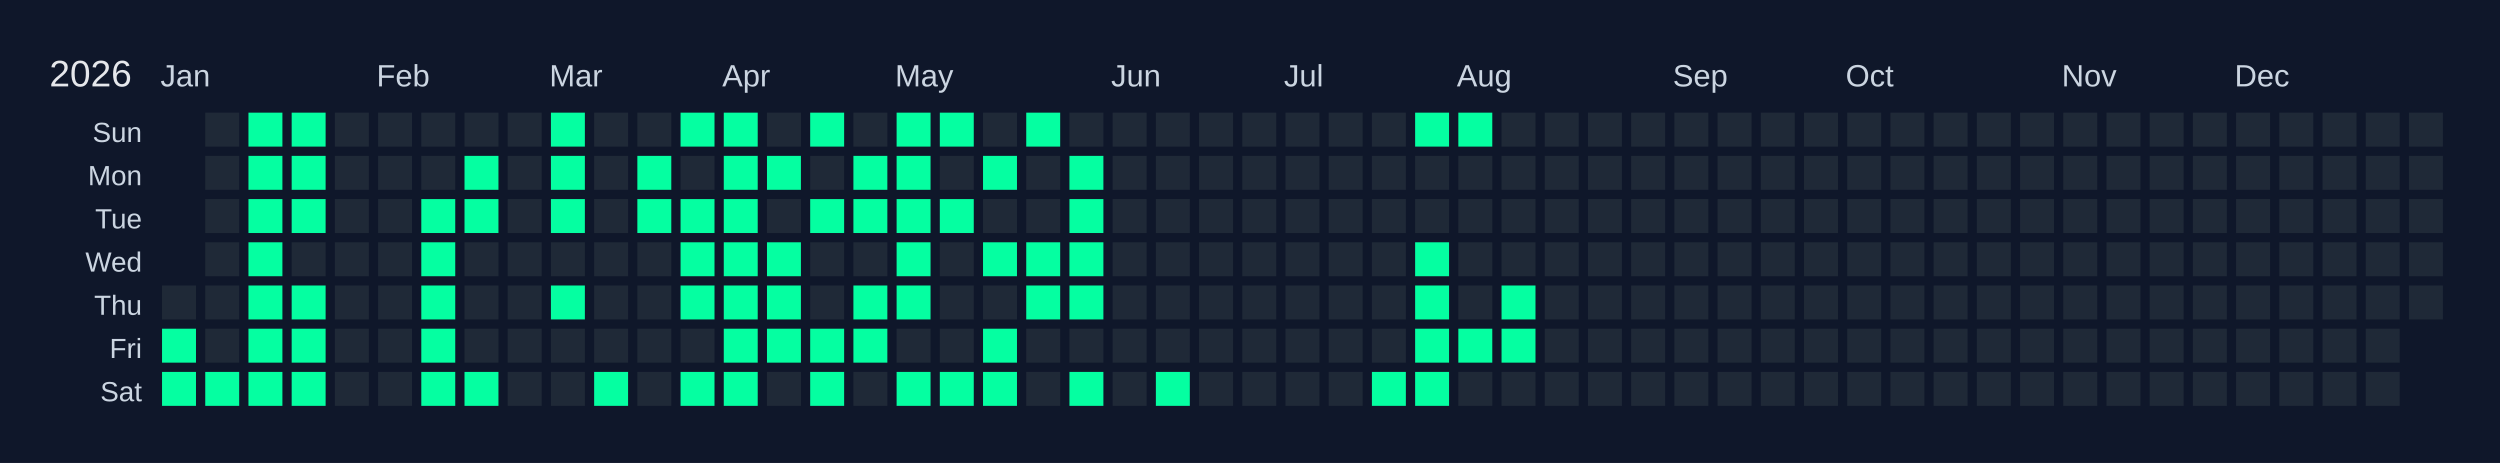
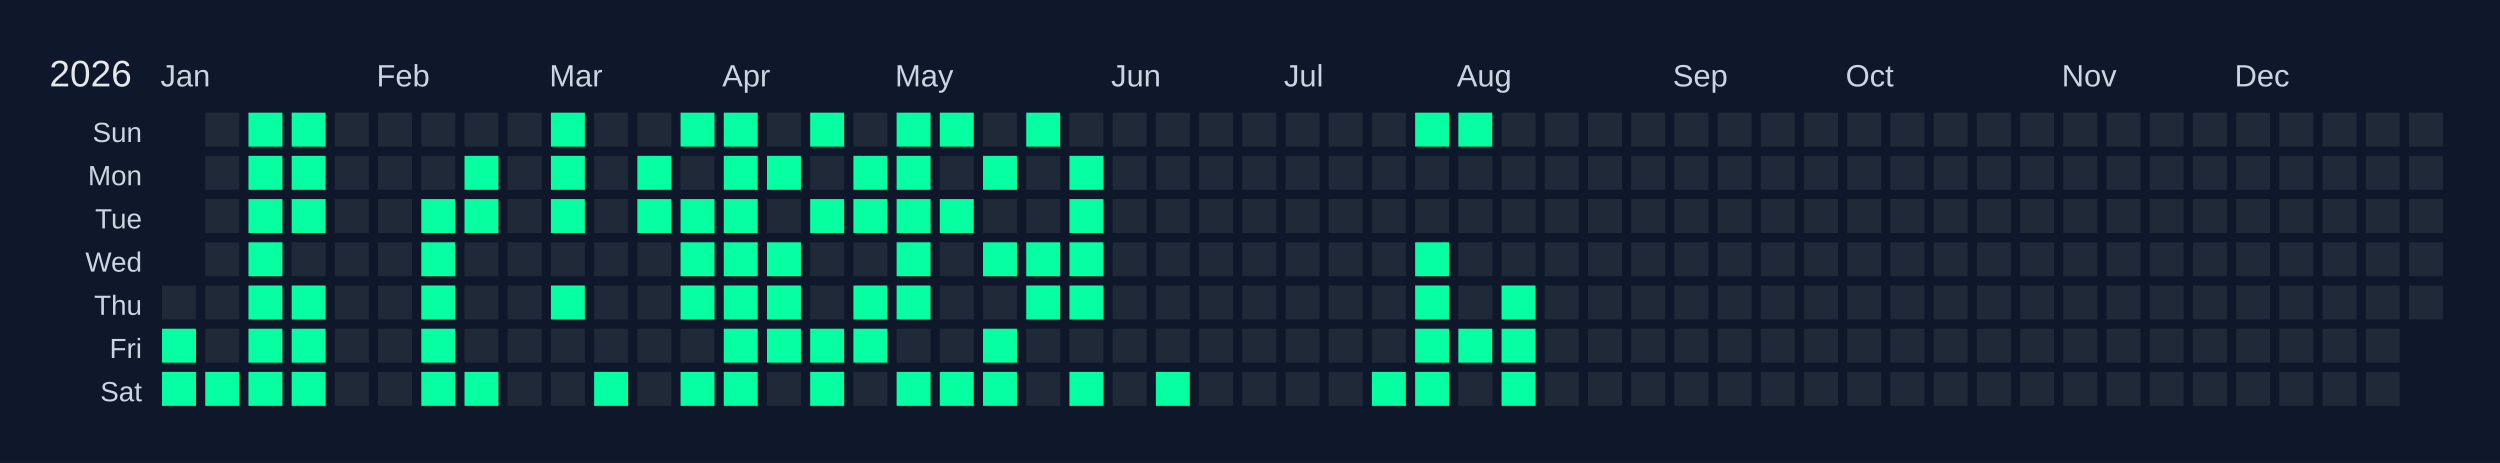
<svg xmlns="http://www.w3.org/2000/svg" width="810" height="150" viewBox="0 0 810 150">
  <rect width="810" height="150" fill="#0f172a" />
  <text x="16" y="28" font-size="12" fill="#e5e7eb" font-family="Arial, sans-serif">2026</text>
  <text x="52" y="28" font-size="10" fill="#cbd5e1" font-family="Arial, sans-serif">Jan</text>
  <text x="122" y="28" font-size="10" fill="#cbd5e1" font-family="Arial, sans-serif">Feb</text>
  <text x="178" y="28" font-size="10" fill="#cbd5e1" font-family="Arial, sans-serif">Mar</text>
  <text x="234" y="28" font-size="10" fill="#cbd5e1" font-family="Arial, sans-serif">Apr</text>
  <text x="290" y="28" font-size="10" fill="#cbd5e1" font-family="Arial, sans-serif">May</text>
  <text x="360" y="28" font-size="10" fill="#cbd5e1" font-family="Arial, sans-serif">Jun</text>
  <text x="416" y="28" font-size="10" fill="#cbd5e1" font-family="Arial, sans-serif">Jul</text>
  <text x="472" y="28" font-size="10" fill="#cbd5e1" font-family="Arial, sans-serif">Aug</text>
  <text x="542" y="28" font-size="10" fill="#cbd5e1" font-family="Arial, sans-serif">Sep</text>
  <text x="598" y="28" font-size="10" fill="#cbd5e1" font-family="Arial, sans-serif">Oct</text>
  <text x="668" y="28" font-size="10" fill="#cbd5e1" font-family="Arial, sans-serif">Nov</text>
  <text x="724" y="28" font-size="10" fill="#cbd5e1" font-family="Arial, sans-serif">Dec</text>
  <text x="46" y="46" font-size="9" fill="#cbd5e1" font-family="Arial, sans-serif" text-anchor="end">Sun</text>
  <text x="46" y="60" font-size="9" fill="#cbd5e1" font-family="Arial, sans-serif" text-anchor="end">Mon</text>
  <text x="46" y="74" font-size="9" fill="#cbd5e1" font-family="Arial, sans-serif" text-anchor="end">Tue</text>
  <text x="46" y="88" font-size="9" fill="#cbd5e1" font-family="Arial, sans-serif" text-anchor="end">Wed</text>
  <text x="46" y="102" font-size="9" fill="#cbd5e1" font-family="Arial, sans-serif" text-anchor="end">Thu</text>
  <text x="46" y="116" font-size="9" fill="#cbd5e1" font-family="Arial, sans-serif" text-anchor="end">Fri</text>
  <text x="46" y="130" font-size="9" fill="#cbd5e1" font-family="Arial, sans-serif" text-anchor="end">Sat</text>
  <g transform="translate(52,36)">
    <rect x="0" y="0" width="12" height="12" fill="#0f172a" stroke="#0f172a" stroke-width="1" />
    <rect x="0" y="14" width="12" height="12" fill="#0f172a" stroke="#0f172a" stroke-width="1" />
    <rect x="0" y="28" width="12" height="12" fill="#0f172a" stroke="#0f172a" stroke-width="1" />
    <rect x="0" y="42" width="12" height="12" fill="#0f172a" stroke="#0f172a" stroke-width="1" />
    <rect x="0" y="56" width="12" height="12" fill="#1f2937" stroke="#0f172a" stroke-width="1" data-date="2026-01-01" />
    <rect x="0" y="70" width="12" height="12" fill="#05ffa1" stroke="#0f172a" stroke-width="1" data-date="2026-01-02" />
    <rect x="0" y="84" width="12" height="12" fill="#05ffa1" stroke="#0f172a" stroke-width="1" data-date="2026-01-03" />
    <rect x="14" y="0" width="12" height="12" fill="#1f2937" stroke="#0f172a" stroke-width="1" data-date="2026-01-04" />
    <rect x="14" y="14" width="12" height="12" fill="#1f2937" stroke="#0f172a" stroke-width="1" data-date="2026-01-05" />
    <rect x="14" y="28" width="12" height="12" fill="#1f2937" stroke="#0f172a" stroke-width="1" data-date="2026-01-06" />
    <rect x="14" y="42" width="12" height="12" fill="#1f2937" stroke="#0f172a" stroke-width="1" data-date="2026-01-07" />
    <rect x="14" y="56" width="12" height="12" fill="#1f2937" stroke="#0f172a" stroke-width="1" data-date="2026-01-08" />
    <rect x="14" y="70" width="12" height="12" fill="#1f2937" stroke="#0f172a" stroke-width="1" data-date="2026-01-09" />
    <rect x="14" y="84" width="12" height="12" fill="#05ffa1" stroke="#0f172a" stroke-width="1" data-date="2026-01-10" />
    <rect x="28" y="0" width="12" height="12" fill="#05ffa1" stroke="#0f172a" stroke-width="1" data-date="2026-01-11" />
    <rect x="28" y="14" width="12" height="12" fill="#05ffa1" stroke="#0f172a" stroke-width="1" data-date="2026-01-12" />
    <rect x="28" y="28" width="12" height="12" fill="#05ffa1" stroke="#0f172a" stroke-width="1" data-date="2026-01-13" />
    <rect x="28" y="42" width="12" height="12" fill="#05ffa1" stroke="#0f172a" stroke-width="1" data-date="2026-01-14" />
    <rect x="28" y="56" width="12" height="12" fill="#05ffa1" stroke="#0f172a" stroke-width="1" data-date="2026-01-15" />
    <rect x="28" y="70" width="12" height="12" fill="#05ffa1" stroke="#0f172a" stroke-width="1" data-date="2026-01-16" />
    <rect x="28" y="84" width="12" height="12" fill="#05ffa1" stroke="#0f172a" stroke-width="1" data-date="2026-01-17" />
    <rect x="42" y="0" width="12" height="12" fill="#05ffa1" stroke="#0f172a" stroke-width="1" data-date="2026-01-18" />
    <rect x="42" y="14" width="12" height="12" fill="#05ffa1" stroke="#0f172a" stroke-width="1" data-date="2026-01-19" />
    <rect x="42" y="28" width="12" height="12" fill="#05ffa1" stroke="#0f172a" stroke-width="1" data-date="2026-01-20" />
    <rect x="42" y="42" width="12" height="12" fill="#1f2937" stroke="#0f172a" stroke-width="1" data-date="2026-01-21" />
    <rect x="42" y="56" width="12" height="12" fill="#05ffa1" stroke="#0f172a" stroke-width="1" data-date="2026-01-22" />
    <rect x="42" y="70" width="12" height="12" fill="#05ffa1" stroke="#0f172a" stroke-width="1" data-date="2026-01-23" />
    <rect x="42" y="84" width="12" height="12" fill="#05ffa1" stroke="#0f172a" stroke-width="1" data-date="2026-01-24" />
    <rect x="56" y="0" width="12" height="12" fill="#1f2937" stroke="#0f172a" stroke-width="1" data-date="2026-01-25" />
    <rect x="56" y="14" width="12" height="12" fill="#1f2937" stroke="#0f172a" stroke-width="1" data-date="2026-01-26" />
    <rect x="56" y="28" width="12" height="12" fill="#1f2937" stroke="#0f172a" stroke-width="1" data-date="2026-01-27" />
    <rect x="56" y="42" width="12" height="12" fill="#1f2937" stroke="#0f172a" stroke-width="1" data-date="2026-01-28" />
    <rect x="56" y="56" width="12" height="12" fill="#1f2937" stroke="#0f172a" stroke-width="1" data-date="2026-01-29" />
    <rect x="56" y="70" width="12" height="12" fill="#1f2937" stroke="#0f172a" stroke-width="1" data-date="2026-01-30" />
    <rect x="56" y="84" width="12" height="12" fill="#1f2937" stroke="#0f172a" stroke-width="1" data-date="2026-01-31" />
    <rect x="70" y="0" width="12" height="12" fill="#1f2937" stroke="#0f172a" stroke-width="1" data-date="2026-02-01" />
    <rect x="70" y="14" width="12" height="12" fill="#1f2937" stroke="#0f172a" stroke-width="1" data-date="2026-02-02" />
    <rect x="70" y="28" width="12" height="12" fill="#1f2937" stroke="#0f172a" stroke-width="1" data-date="2026-02-03" />
    <rect x="70" y="42" width="12" height="12" fill="#1f2937" stroke="#0f172a" stroke-width="1" data-date="2026-02-04" />
    <rect x="70" y="56" width="12" height="12" fill="#1f2937" stroke="#0f172a" stroke-width="1" data-date="2026-02-05" />
    <rect x="70" y="70" width="12" height="12" fill="#1f2937" stroke="#0f172a" stroke-width="1" data-date="2026-02-06" />
    <rect x="70" y="84" width="12" height="12" fill="#1f2937" stroke="#0f172a" stroke-width="1" data-date="2026-02-07" />
    <rect x="84" y="0" width="12" height="12" fill="#1f2937" stroke="#0f172a" stroke-width="1" data-date="2026-02-08" />
    <rect x="84" y="14" width="12" height="12" fill="#1f2937" stroke="#0f172a" stroke-width="1" data-date="2026-02-09" />
    <rect x="84" y="28" width="12" height="12" fill="#05ffa1" stroke="#0f172a" stroke-width="1" data-date="2026-02-10" />
    <rect x="84" y="42" width="12" height="12" fill="#05ffa1" stroke="#0f172a" stroke-width="1" data-date="2026-02-11" />
    <rect x="84" y="56" width="12" height="12" fill="#05ffa1" stroke="#0f172a" stroke-width="1" data-date="2026-02-12" />
    <rect x="84" y="70" width="12" height="12" fill="#05ffa1" stroke="#0f172a" stroke-width="1" data-date="2026-02-13" />
    <rect x="84" y="84" width="12" height="12" fill="#05ffa1" stroke="#0f172a" stroke-width="1" data-date="2026-02-14" />
    <rect x="98" y="0" width="12" height="12" fill="#1f2937" stroke="#0f172a" stroke-width="1" data-date="2026-02-15" />
    <rect x="98" y="14" width="12" height="12" fill="#05ffa1" stroke="#0f172a" stroke-width="1" data-date="2026-02-16" />
    <rect x="98" y="28" width="12" height="12" fill="#05ffa1" stroke="#0f172a" stroke-width="1" data-date="2026-02-17" />
    <rect x="98" y="42" width="12" height="12" fill="#1f2937" stroke="#0f172a" stroke-width="1" data-date="2026-02-18" />
    <rect x="98" y="56" width="12" height="12" fill="#1f2937" stroke="#0f172a" stroke-width="1" data-date="2026-02-19" />
    <rect x="98" y="70" width="12" height="12" fill="#1f2937" stroke="#0f172a" stroke-width="1" data-date="2026-02-20" />
    <rect x="98" y="84" width="12" height="12" fill="#05ffa1" stroke="#0f172a" stroke-width="1" data-date="2026-02-21" />
    <rect x="112" y="0" width="12" height="12" fill="#1f2937" stroke="#0f172a" stroke-width="1" data-date="2026-02-22" />
    <rect x="112" y="14" width="12" height="12" fill="#1f2937" stroke="#0f172a" stroke-width="1" data-date="2026-02-23" />
    <rect x="112" y="28" width="12" height="12" fill="#1f2937" stroke="#0f172a" stroke-width="1" data-date="2026-02-24" />
    <rect x="112" y="42" width="12" height="12" fill="#1f2937" stroke="#0f172a" stroke-width="1" data-date="2026-02-25" />
    <rect x="112" y="56" width="12" height="12" fill="#1f2937" stroke="#0f172a" stroke-width="1" data-date="2026-02-26" />
    <rect x="112" y="70" width="12" height="12" fill="#1f2937" stroke="#0f172a" stroke-width="1" data-date="2026-02-27" />
    <rect x="112" y="84" width="12" height="12" fill="#1f2937" stroke="#0f172a" stroke-width="1" data-date="2026-02-28" />
    <rect x="126" y="0" width="12" height="12" fill="#05ffa1" stroke="#0f172a" stroke-width="1" data-date="2026-03-01" />
    <rect x="126" y="14" width="12" height="12" fill="#05ffa1" stroke="#0f172a" stroke-width="1" data-date="2026-03-02" />
    <rect x="126" y="28" width="12" height="12" fill="#05ffa1" stroke="#0f172a" stroke-width="1" data-date="2026-03-03" />
    <rect x="126" y="42" width="12" height="12" fill="#1f2937" stroke="#0f172a" stroke-width="1" data-date="2026-03-04" />
    <rect x="126" y="56" width="12" height="12" fill="#05ffa1" stroke="#0f172a" stroke-width="1" data-date="2026-03-05" />
    <rect x="126" y="70" width="12" height="12" fill="#1f2937" stroke="#0f172a" stroke-width="1" data-date="2026-03-06" />
    <rect x="126" y="84" width="12" height="12" fill="#1f2937" stroke="#0f172a" stroke-width="1" data-date="2026-03-07" />
    <rect x="140" y="0" width="12" height="12" fill="#1f2937" stroke="#0f172a" stroke-width="1" data-date="2026-03-08" />
    <rect x="140" y="14" width="12" height="12" fill="#1f2937" stroke="#0f172a" stroke-width="1" data-date="2026-03-09" />
    <rect x="140" y="28" width="12" height="12" fill="#1f2937" stroke="#0f172a" stroke-width="1" data-date="2026-03-10" />
    <rect x="140" y="42" width="12" height="12" fill="#1f2937" stroke="#0f172a" stroke-width="1" data-date="2026-03-11" />
    <rect x="140" y="56" width="12" height="12" fill="#1f2937" stroke="#0f172a" stroke-width="1" data-date="2026-03-12" />
    <rect x="140" y="70" width="12" height="12" fill="#1f2937" stroke="#0f172a" stroke-width="1" data-date="2026-03-13" />
    <rect x="140" y="84" width="12" height="12" fill="#05ffa1" stroke="#0f172a" stroke-width="1" data-date="2026-03-14" />
    <rect x="154" y="0" width="12" height="12" fill="#1f2937" stroke="#0f172a" stroke-width="1" data-date="2026-03-15" />
    <rect x="154" y="14" width="12" height="12" fill="#05ffa1" stroke="#0f172a" stroke-width="1" data-date="2026-03-16" />
    <rect x="154" y="28" width="12" height="12" fill="#05ffa1" stroke="#0f172a" stroke-width="1" data-date="2026-03-17" />
    <rect x="154" y="42" width="12" height="12" fill="#1f2937" stroke="#0f172a" stroke-width="1" data-date="2026-03-18" />
    <rect x="154" y="56" width="12" height="12" fill="#1f2937" stroke="#0f172a" stroke-width="1" data-date="2026-03-19" />
    <rect x="154" y="70" width="12" height="12" fill="#1f2937" stroke="#0f172a" stroke-width="1" data-date="2026-03-20" />
    <rect x="154" y="84" width="12" height="12" fill="#1f2937" stroke="#0f172a" stroke-width="1" data-date="2026-03-21" />
    <rect x="168" y="0" width="12" height="12" fill="#05ffa1" stroke="#0f172a" stroke-width="1" data-date="2026-03-22" />
    <rect x="168" y="14" width="12" height="12" fill="#1f2937" stroke="#0f172a" stroke-width="1" data-date="2026-03-23" />
    <rect x="168" y="28" width="12" height="12" fill="#05ffa1" stroke="#0f172a" stroke-width="1" data-date="2026-03-24" />
    <rect x="168" y="42" width="12" height="12" fill="#05ffa1" stroke="#0f172a" stroke-width="1" data-date="2026-03-25" />
    <rect x="168" y="56" width="12" height="12" fill="#05ffa1" stroke="#0f172a" stroke-width="1" data-date="2026-03-26" />
    <rect x="168" y="70" width="12" height="12" fill="#1f2937" stroke="#0f172a" stroke-width="1" data-date="2026-03-27" />
    <rect x="168" y="84" width="12" height="12" fill="#05ffa1" stroke="#0f172a" stroke-width="1" data-date="2026-03-28" />
    <rect x="182" y="0" width="12" height="12" fill="#05ffa1" stroke="#0f172a" stroke-width="1" data-date="2026-03-29" />
    <rect x="182" y="14" width="12" height="12" fill="#05ffa1" stroke="#0f172a" stroke-width="1" data-date="2026-03-30" />
    <rect x="182" y="28" width="12" height="12" fill="#05ffa1" stroke="#0f172a" stroke-width="1" data-date="2026-03-31" />
    <rect x="182" y="42" width="12" height="12" fill="#05ffa1" stroke="#0f172a" stroke-width="1" data-date="2026-04-01" />
    <rect x="182" y="56" width="12" height="12" fill="#05ffa1" stroke="#0f172a" stroke-width="1" data-date="2026-04-02" />
    <rect x="182" y="70" width="12" height="12" fill="#05ffa1" stroke="#0f172a" stroke-width="1" data-date="2026-04-03" />
    <rect x="182" y="84" width="12" height="12" fill="#05ffa1" stroke="#0f172a" stroke-width="1" data-date="2026-04-04" />
    <rect x="196" y="0" width="12" height="12" fill="#1f2937" stroke="#0f172a" stroke-width="1" data-date="2026-04-05" />
    <rect x="196" y="14" width="12" height="12" fill="#05ffa1" stroke="#0f172a" stroke-width="1" data-date="2026-04-06" />
    <rect x="196" y="28" width="12" height="12" fill="#1f2937" stroke="#0f172a" stroke-width="1" data-date="2026-04-07" />
    <rect x="196" y="42" width="12" height="12" fill="#05ffa1" stroke="#0f172a" stroke-width="1" data-date="2026-04-08" />
    <rect x="196" y="56" width="12" height="12" fill="#05ffa1" stroke="#0f172a" stroke-width="1" data-date="2026-04-09" />
    <rect x="196" y="70" width="12" height="12" fill="#05ffa1" stroke="#0f172a" stroke-width="1" data-date="2026-04-10" />
    <rect x="196" y="84" width="12" height="12" fill="#1f2937" stroke="#0f172a" stroke-width="1" data-date="2026-04-11" />
    <rect x="210" y="0" width="12" height="12" fill="#05ffa1" stroke="#0f172a" stroke-width="1" data-date="2026-04-12" />
    <rect x="210" y="14" width="12" height="12" fill="#1f2937" stroke="#0f172a" stroke-width="1" data-date="2026-04-13" />
    <rect x="210" y="28" width="12" height="12" fill="#05ffa1" stroke="#0f172a" stroke-width="1" data-date="2026-04-14" />
    <rect x="210" y="42" width="12" height="12" fill="#1f2937" stroke="#0f172a" stroke-width="1" data-date="2026-04-15" />
    <rect x="210" y="56" width="12" height="12" fill="#1f2937" stroke="#0f172a" stroke-width="1" data-date="2026-04-16" />
    <rect x="210" y="70" width="12" height="12" fill="#05ffa1" stroke="#0f172a" stroke-width="1" data-date="2026-04-17" />
    <rect x="210" y="84" width="12" height="12" fill="#05ffa1" stroke="#0f172a" stroke-width="1" data-date="2026-04-18" />
    <rect x="224" y="0" width="12" height="12" fill="#1f2937" stroke="#0f172a" stroke-width="1" data-date="2026-04-19" />
    <rect x="224" y="14" width="12" height="12" fill="#05ffa1" stroke="#0f172a" stroke-width="1" data-date="2026-04-20" />
    <rect x="224" y="28" width="12" height="12" fill="#05ffa1" stroke="#0f172a" stroke-width="1" data-date="2026-04-21" />
    <rect x="224" y="42" width="12" height="12" fill="#1f2937" stroke="#0f172a" stroke-width="1" data-date="2026-04-22" />
    <rect x="224" y="56" width="12" height="12" fill="#05ffa1" stroke="#0f172a" stroke-width="1" data-date="2026-04-23" />
    <rect x="224" y="70" width="12" height="12" fill="#05ffa1" stroke="#0f172a" stroke-width="1" data-date="2026-04-24" />
    <rect x="224" y="84" width="12" height="12" fill="#1f2937" stroke="#0f172a" stroke-width="1" data-date="2026-04-25" />
    <rect x="238" y="0" width="12" height="12" fill="#05ffa1" stroke="#0f172a" stroke-width="1" data-date="2026-04-26" />
    <rect x="238" y="14" width="12" height="12" fill="#05ffa1" stroke="#0f172a" stroke-width="1" data-date="2026-04-27" />
    <rect x="238" y="28" width="12" height="12" fill="#05ffa1" stroke="#0f172a" stroke-width="1" data-date="2026-04-28" />
    <rect x="238" y="42" width="12" height="12" fill="#05ffa1" stroke="#0f172a" stroke-width="1" data-date="2026-04-29" />
    <rect x="238" y="56" width="12" height="12" fill="#05ffa1" stroke="#0f172a" stroke-width="1" data-date="2026-04-30" />
    <rect x="238" y="70" width="12" height="12" fill="#1f2937" stroke="#0f172a" stroke-width="1" data-date="2026-05-01" />
    <rect x="238" y="84" width="12" height="12" fill="#05ffa1" stroke="#0f172a" stroke-width="1" data-date="2026-05-02" />
    <rect x="252" y="0" width="12" height="12" fill="#05ffa1" stroke="#0f172a" stroke-width="1" data-date="2026-05-03" />
    <rect x="252" y="14" width="12" height="12" fill="#1f2937" stroke="#0f172a" stroke-width="1" data-date="2026-05-04" />
    <rect x="252" y="28" width="12" height="12" fill="#05ffa1" stroke="#0f172a" stroke-width="1" data-date="2026-05-05" />
    <rect x="252" y="42" width="12" height="12" fill="#1f2937" stroke="#0f172a" stroke-width="1" data-date="2026-05-06" />
    <rect x="252" y="56" width="12" height="12" fill="#1f2937" stroke="#0f172a" stroke-width="1" data-date="2026-05-07" />
    <rect x="252" y="70" width="12" height="12" fill="#1f2937" stroke="#0f172a" stroke-width="1" data-date="2026-05-08" />
    <rect x="252" y="84" width="12" height="12" fill="#05ffa1" stroke="#0f172a" stroke-width="1" data-date="2026-05-09" />
    <rect x="266" y="0" width="12" height="12" fill="#1f2937" stroke="#0f172a" stroke-width="1" data-date="2026-05-10" />
    <rect x="266" y="14" width="12" height="12" fill="#05ffa1" stroke="#0f172a" stroke-width="1" data-date="2026-05-11" />
    <rect x="266" y="28" width="12" height="12" fill="#1f2937" stroke="#0f172a" stroke-width="1" data-date="2026-05-12" />
    <rect x="266" y="42" width="12" height="12" fill="#05ffa1" stroke="#0f172a" stroke-width="1" data-date="2026-05-13" />
    <rect x="266" y="56" width="12" height="12" fill="#1f2937" stroke="#0f172a" stroke-width="1" data-date="2026-05-14" />
    <rect x="266" y="70" width="12" height="12" fill="#05ffa1" stroke="#0f172a" stroke-width="1" data-date="2026-05-15" />
    <rect x="266" y="84" width="12" height="12" fill="#05ffa1" stroke="#0f172a" stroke-width="1" data-date="2026-05-16" />
    <rect x="280" y="0" width="12" height="12" fill="#05ffa1" stroke="#0f172a" stroke-width="1" data-date="2026-05-17" />
    <rect x="280" y="14" width="12" height="12" fill="#1f2937" stroke="#0f172a" stroke-width="1" data-date="2026-05-18" />
    <rect x="280" y="28" width="12" height="12" fill="#1f2937" stroke="#0f172a" stroke-width="1" data-date="2026-05-19" />
    <rect x="280" y="42" width="12" height="12" fill="#05ffa1" stroke="#0f172a" stroke-width="1" data-date="2026-05-20" />
    <rect x="280" y="56" width="12" height="12" fill="#05ffa1" stroke="#0f172a" stroke-width="1" data-date="2026-05-21" />
    <rect x="280" y="70" width="12" height="12" fill="#1f2937" stroke="#0f172a" stroke-width="1" data-date="2026-05-22" />
    <rect x="280" y="84" width="12" height="12" fill="#1f2937" stroke="#0f172a" stroke-width="1" data-date="2026-05-23" />
    <rect x="294" y="0" width="12" height="12" fill="#1f2937" stroke="#0f172a" stroke-width="1" data-date="2026-05-24" />
    <rect x="294" y="14" width="12" height="12" fill="#05ffa1" stroke="#0f172a" stroke-width="1" data-date="2026-05-25" />
    <rect x="294" y="28" width="12" height="12" fill="#05ffa1" stroke="#0f172a" stroke-width="1" data-date="2026-05-26" />
    <rect x="294" y="42" width="12" height="12" fill="#05ffa1" stroke="#0f172a" stroke-width="1" data-date="2026-05-27" />
    <rect x="294" y="56" width="12" height="12" fill="#05ffa1" stroke="#0f172a" stroke-width="1" data-date="2026-05-28" />
    <rect x="294" y="70" width="12" height="12" fill="#1f2937" stroke="#0f172a" stroke-width="1" data-date="2026-05-29" />
    <rect x="294" y="84" width="12" height="12" fill="#05ffa1" stroke="#0f172a" stroke-width="1" data-date="2026-05-30" />
    <rect x="308" y="0" width="12" height="12" fill="#1f2937" stroke="#0f172a" stroke-width="1" data-date="2026-05-31" />
    <rect x="308" y="14" width="12" height="12" fill="#1f2937" stroke="#0f172a" stroke-width="1" data-date="2026-06-01" />
    <rect x="308" y="28" width="12" height="12" fill="#1f2937" stroke="#0f172a" stroke-width="1" data-date="2026-06-02" />
    <rect x="308" y="42" width="12" height="12" fill="#1f2937" stroke="#0f172a" stroke-width="1" data-date="2026-06-03" />
    <rect x="308" y="56" width="12" height="12" fill="#1f2937" stroke="#0f172a" stroke-width="1" data-date="2026-06-04" />
    <rect x="308" y="70" width="12" height="12" fill="#1f2937" stroke="#0f172a" stroke-width="1" data-date="2026-06-05" />
    <rect x="308" y="84" width="12" height="12" fill="#1f2937" stroke="#0f172a" stroke-width="1" data-date="2026-06-06" />
    <rect x="322" y="0" width="12" height="12" fill="#1f2937" stroke="#0f172a" stroke-width="1" data-date="2026-06-07" />
    <rect x="322" y="14" width="12" height="12" fill="#1f2937" stroke="#0f172a" stroke-width="1" data-date="2026-06-08" />
    <rect x="322" y="28" width="12" height="12" fill="#1f2937" stroke="#0f172a" stroke-width="1" data-date="2026-06-09" />
    <rect x="322" y="42" width="12" height="12" fill="#1f2937" stroke="#0f172a" stroke-width="1" data-date="2026-06-10" />
    <rect x="322" y="56" width="12" height="12" fill="#1f2937" stroke="#0f172a" stroke-width="1" data-date="2026-06-11" />
    <rect x="322" y="70" width="12" height="12" fill="#1f2937" stroke="#0f172a" stroke-width="1" data-date="2026-06-12" />
    <rect x="322" y="84" width="12" height="12" fill="#05ffa1" stroke="#0f172a" stroke-width="1" data-date="2026-06-13" />
    <rect x="336" y="0" width="12" height="12" fill="#1f2937" stroke="#0f172a" stroke-width="1" data-date="2026-06-14" />
    <rect x="336" y="14" width="12" height="12" fill="#1f2937" stroke="#0f172a" stroke-width="1" data-date="2026-06-15" />
    <rect x="336" y="28" width="12" height="12" fill="#1f2937" stroke="#0f172a" stroke-width="1" data-date="2026-06-16" />
    <rect x="336" y="42" width="12" height="12" fill="#1f2937" stroke="#0f172a" stroke-width="1" data-date="2026-06-17" />
    <rect x="336" y="56" width="12" height="12" fill="#1f2937" stroke="#0f172a" stroke-width="1" data-date="2026-06-18" />
    <rect x="336" y="70" width="12" height="12" fill="#1f2937" stroke="#0f172a" stroke-width="1" data-date="2026-06-19" />
    <rect x="336" y="84" width="12" height="12" fill="#1f2937" stroke="#0f172a" stroke-width="1" data-date="2026-06-20" />
    <rect x="350" y="0" width="12" height="12" fill="#1f2937" stroke="#0f172a" stroke-width="1" data-date="2026-06-21" />
    <rect x="350" y="14" width="12" height="12" fill="#1f2937" stroke="#0f172a" stroke-width="1" data-date="2026-06-22" />
    <rect x="350" y="28" width="12" height="12" fill="#1f2937" stroke="#0f172a" stroke-width="1" data-date="2026-06-23" />
    <rect x="350" y="42" width="12" height="12" fill="#1f2937" stroke="#0f172a" stroke-width="1" data-date="2026-06-24" />
    <rect x="350" y="56" width="12" height="12" fill="#1f2937" stroke="#0f172a" stroke-width="1" data-date="2026-06-25" />
    <rect x="350" y="70" width="12" height="12" fill="#1f2937" stroke="#0f172a" stroke-width="1" data-date="2026-06-26" />
    <rect x="350" y="84" width="12" height="12" fill="#1f2937" stroke="#0f172a" stroke-width="1" data-date="2026-06-27" />
    <rect x="364" y="0" width="12" height="12" fill="#1f2937" stroke="#0f172a" stroke-width="1" data-date="2026-06-28" />
    <rect x="364" y="14" width="12" height="12" fill="#1f2937" stroke="#0f172a" stroke-width="1" data-date="2026-06-29" />
    <rect x="364" y="28" width="12" height="12" fill="#1f2937" stroke="#0f172a" stroke-width="1" data-date="2026-06-30" />
    <rect x="364" y="42" width="12" height="12" fill="#1f2937" stroke="#0f172a" stroke-width="1" data-date="2026-07-01" />
    <rect x="364" y="56" width="12" height="12" fill="#1f2937" stroke="#0f172a" stroke-width="1" data-date="2026-07-02" />
    <rect x="364" y="70" width="12" height="12" fill="#1f2937" stroke="#0f172a" stroke-width="1" data-date="2026-07-03" />
    <rect x="364" y="84" width="12" height="12" fill="#1f2937" stroke="#0f172a" stroke-width="1" data-date="2026-07-04" />
    <rect x="378" y="0" width="12" height="12" fill="#1f2937" stroke="#0f172a" stroke-width="1" data-date="2026-07-05" />
    <rect x="378" y="14" width="12" height="12" fill="#1f2937" stroke="#0f172a" stroke-width="1" data-date="2026-07-06" />
    <rect x="378" y="28" width="12" height="12" fill="#1f2937" stroke="#0f172a" stroke-width="1" data-date="2026-07-07" />
    <rect x="378" y="42" width="12" height="12" fill="#1f2937" stroke="#0f172a" stroke-width="1" data-date="2026-07-08" />
    <rect x="378" y="56" width="12" height="12" fill="#1f2937" stroke="#0f172a" stroke-width="1" data-date="2026-07-09" />
    <rect x="378" y="70" width="12" height="12" fill="#1f2937" stroke="#0f172a" stroke-width="1" data-date="2026-07-10" />
    <rect x="378" y="84" width="12" height="12" fill="#1f2937" stroke="#0f172a" stroke-width="1" data-date="2026-07-11" />
    <rect x="392" y="0" width="12" height="12" fill="#1f2937" stroke="#0f172a" stroke-width="1" data-date="2026-07-12" />
    <rect x="392" y="14" width="12" height="12" fill="#1f2937" stroke="#0f172a" stroke-width="1" data-date="2026-07-13" />
    <rect x="392" y="28" width="12" height="12" fill="#1f2937" stroke="#0f172a" stroke-width="1" data-date="2026-07-14" />
    <rect x="392" y="42" width="12" height="12" fill="#1f2937" stroke="#0f172a" stroke-width="1" data-date="2026-07-15" />
    <rect x="392" y="56" width="12" height="12" fill="#1f2937" stroke="#0f172a" stroke-width="1" data-date="2026-07-16" />
    <rect x="392" y="70" width="12" height="12" fill="#1f2937" stroke="#0f172a" stroke-width="1" data-date="2026-07-17" />
    <rect x="392" y="84" width="12" height="12" fill="#05ffa1" stroke="#0f172a" stroke-width="1" data-date="2026-07-18" />
    <rect x="406" y="0" width="12" height="12" fill="#05ffa1" stroke="#0f172a" stroke-width="1" data-date="2026-07-19" />
    <rect x="406" y="14" width="12" height="12" fill="#1f2937" stroke="#0f172a" stroke-width="1" data-date="2026-07-20" />
    <rect x="406" y="28" width="12" height="12" fill="#1f2937" stroke="#0f172a" stroke-width="1" data-date="2026-07-21" />
    <rect x="406" y="42" width="12" height="12" fill="#05ffa1" stroke="#0f172a" stroke-width="1" data-date="2026-07-22" />
    <rect x="406" y="56" width="12" height="12" fill="#05ffa1" stroke="#0f172a" stroke-width="1" data-date="2026-07-23" />
    <rect x="406" y="70" width="12" height="12" fill="#05ffa1" stroke="#0f172a" stroke-width="1" data-date="2026-07-24" />
    <rect x="406" y="84" width="12" height="12" fill="#05ffa1" stroke="#0f172a" stroke-width="1" data-date="2026-07-25" />
    <rect x="420" y="0" width="12" height="12" fill="#05ffa1" stroke="#0f172a" stroke-width="1" data-date="2026-07-26" />
    <rect x="420" y="14" width="12" height="12" fill="#1f2937" stroke="#0f172a" stroke-width="1" data-date="2026-07-27" />
    <rect x="420" y="28" width="12" height="12" fill="#1f2937" stroke="#0f172a" stroke-width="1" data-date="2026-07-28" />
    <rect x="420" y="42" width="12" height="12" fill="#1f2937" stroke="#0f172a" stroke-width="1" data-date="2026-07-29" />
    <rect x="420" y="56" width="12" height="12" fill="#1f2937" stroke="#0f172a" stroke-width="1" data-date="2026-07-30" />
    <rect x="420" y="70" width="12" height="12" fill="#05ffa1" stroke="#0f172a" stroke-width="1" data-date="2026-07-31" />
    <rect x="420" y="84" width="12" height="12" fill="#1f2937" stroke="#0f172a" stroke-width="1" data-date="2026-08-01" />
    <rect x="434" y="0" width="12" height="12" fill="#1f2937" stroke="#0f172a" stroke-width="1" data-date="2026-08-02" />
    <rect x="434" y="14" width="12" height="12" fill="#1f2937" stroke="#0f172a" stroke-width="1" data-date="2026-08-03" />
    <rect x="434" y="28" width="12" height="12" fill="#1f2937" stroke="#0f172a" stroke-width="1" data-date="2026-08-04" />
    <rect x="434" y="42" width="12" height="12" fill="#1f2937" stroke="#0f172a" stroke-width="1" data-date="2026-08-05" />
    <rect x="434" y="56" width="12" height="12" fill="#05ffa1" stroke="#0f172a" stroke-width="1" data-date="2026-08-06" />
    <rect x="434" y="70" width="12" height="12" fill="#05ffa1" stroke="#0f172a" stroke-width="1" data-date="2026-08-07" />
-     <rect x="434" y="84" width="12" height="12" fill="#1f2937" stroke="#0f172a" stroke-width="1" data-date="2026-08-08" />
+     <rect x="434" y="84" width="12" height="12" fill="#05ffa1" stroke="#0f172a" stroke-width="1" data-date="2026-08-08" />
    <rect x="448" y="0" width="12" height="12" fill="#1f2937" stroke="#0f172a" stroke-width="1" data-date="2026-08-09" />
    <rect x="448" y="14" width="12" height="12" fill="#1f2937" stroke="#0f172a" stroke-width="1" data-date="2026-08-10" />
    <rect x="448" y="28" width="12" height="12" fill="#1f2937" stroke="#0f172a" stroke-width="1" data-date="2026-08-11" />
    <rect x="448" y="42" width="12" height="12" fill="#1f2937" stroke="#0f172a" stroke-width="1" data-date="2026-08-12" />
    <rect x="448" y="56" width="12" height="12" fill="#1f2937" stroke="#0f172a" stroke-width="1" data-date="2026-08-13" />
    <rect x="448" y="70" width="12" height="12" fill="#1f2937" stroke="#0f172a" stroke-width="1" data-date="2026-08-14" />
    <rect x="448" y="84" width="12" height="12" fill="#1f2937" stroke="#0f172a" stroke-width="1" data-date="2026-08-15" />
    <rect x="462" y="0" width="12" height="12" fill="#1f2937" stroke="#0f172a" stroke-width="1" data-date="2026-08-16" />
    <rect x="462" y="14" width="12" height="12" fill="#1f2937" stroke="#0f172a" stroke-width="1" data-date="2026-08-17" />
    <rect x="462" y="28" width="12" height="12" fill="#1f2937" stroke="#0f172a" stroke-width="1" data-date="2026-08-18" />
    <rect x="462" y="42" width="12" height="12" fill="#1f2937" stroke="#0f172a" stroke-width="1" data-date="2026-08-19" />
    <rect x="462" y="56" width="12" height="12" fill="#1f2937" stroke="#0f172a" stroke-width="1" data-date="2026-08-20" />
    <rect x="462" y="70" width="12" height="12" fill="#1f2937" stroke="#0f172a" stroke-width="1" data-date="2026-08-21" />
    <rect x="462" y="84" width="12" height="12" fill="#1f2937" stroke="#0f172a" stroke-width="1" data-date="2026-08-22" />
    <rect x="476" y="0" width="12" height="12" fill="#1f2937" stroke="#0f172a" stroke-width="1" data-date="2026-08-23" />
    <rect x="476" y="14" width="12" height="12" fill="#1f2937" stroke="#0f172a" stroke-width="1" data-date="2026-08-24" />
    <rect x="476" y="28" width="12" height="12" fill="#1f2937" stroke="#0f172a" stroke-width="1" data-date="2026-08-25" />
    <rect x="476" y="42" width="12" height="12" fill="#1f2937" stroke="#0f172a" stroke-width="1" data-date="2026-08-26" />
    <rect x="476" y="56" width="12" height="12" fill="#1f2937" stroke="#0f172a" stroke-width="1" data-date="2026-08-27" />
    <rect x="476" y="70" width="12" height="12" fill="#1f2937" stroke="#0f172a" stroke-width="1" data-date="2026-08-28" />
    <rect x="476" y="84" width="12" height="12" fill="#1f2937" stroke="#0f172a" stroke-width="1" data-date="2026-08-29" />
    <rect x="490" y="0" width="12" height="12" fill="#1f2937" stroke="#0f172a" stroke-width="1" data-date="2026-08-30" />
    <rect x="490" y="14" width="12" height="12" fill="#1f2937" stroke="#0f172a" stroke-width="1" data-date="2026-08-31" />
    <rect x="490" y="28" width="12" height="12" fill="#1f2937" stroke="#0f172a" stroke-width="1" data-date="2026-09-01" />
    <rect x="490" y="42" width="12" height="12" fill="#1f2937" stroke="#0f172a" stroke-width="1" data-date="2026-09-02" />
    <rect x="490" y="56" width="12" height="12" fill="#1f2937" stroke="#0f172a" stroke-width="1" data-date="2026-09-03" />
    <rect x="490" y="70" width="12" height="12" fill="#1f2937" stroke="#0f172a" stroke-width="1" data-date="2026-09-04" />
    <rect x="490" y="84" width="12" height="12" fill="#1f2937" stroke="#0f172a" stroke-width="1" data-date="2026-09-05" />
    <rect x="504" y="0" width="12" height="12" fill="#1f2937" stroke="#0f172a" stroke-width="1" data-date="2026-09-06" />
    <rect x="504" y="14" width="12" height="12" fill="#1f2937" stroke="#0f172a" stroke-width="1" data-date="2026-09-07" />
    <rect x="504" y="28" width="12" height="12" fill="#1f2937" stroke="#0f172a" stroke-width="1" data-date="2026-09-08" />
    <rect x="504" y="42" width="12" height="12" fill="#1f2937" stroke="#0f172a" stroke-width="1" data-date="2026-09-09" />
    <rect x="504" y="56" width="12" height="12" fill="#1f2937" stroke="#0f172a" stroke-width="1" data-date="2026-09-10" />
    <rect x="504" y="70" width="12" height="12" fill="#1f2937" stroke="#0f172a" stroke-width="1" data-date="2026-09-11" />
    <rect x="504" y="84" width="12" height="12" fill="#1f2937" stroke="#0f172a" stroke-width="1" data-date="2026-09-12" />
    <rect x="518" y="0" width="12" height="12" fill="#1f2937" stroke="#0f172a" stroke-width="1" data-date="2026-09-13" />
    <rect x="518" y="14" width="12" height="12" fill="#1f2937" stroke="#0f172a" stroke-width="1" data-date="2026-09-14" />
    <rect x="518" y="28" width="12" height="12" fill="#1f2937" stroke="#0f172a" stroke-width="1" data-date="2026-09-15" />
    <rect x="518" y="42" width="12" height="12" fill="#1f2937" stroke="#0f172a" stroke-width="1" data-date="2026-09-16" />
    <rect x="518" y="56" width="12" height="12" fill="#1f2937" stroke="#0f172a" stroke-width="1" data-date="2026-09-17" />
    <rect x="518" y="70" width="12" height="12" fill="#1f2937" stroke="#0f172a" stroke-width="1" data-date="2026-09-18" />
    <rect x="518" y="84" width="12" height="12" fill="#1f2937" stroke="#0f172a" stroke-width="1" data-date="2026-09-19" />
    <rect x="532" y="0" width="12" height="12" fill="#1f2937" stroke="#0f172a" stroke-width="1" data-date="2026-09-20" />
    <rect x="532" y="14" width="12" height="12" fill="#1f2937" stroke="#0f172a" stroke-width="1" data-date="2026-09-21" />
    <rect x="532" y="28" width="12" height="12" fill="#1f2937" stroke="#0f172a" stroke-width="1" data-date="2026-09-22" />
    <rect x="532" y="42" width="12" height="12" fill="#1f2937" stroke="#0f172a" stroke-width="1" data-date="2026-09-23" />
    <rect x="532" y="56" width="12" height="12" fill="#1f2937" stroke="#0f172a" stroke-width="1" data-date="2026-09-24" />
    <rect x="532" y="70" width="12" height="12" fill="#1f2937" stroke="#0f172a" stroke-width="1" data-date="2026-09-25" />
    <rect x="532" y="84" width="12" height="12" fill="#1f2937" stroke="#0f172a" stroke-width="1" data-date="2026-09-26" />
    <rect x="546" y="0" width="12" height="12" fill="#1f2937" stroke="#0f172a" stroke-width="1" data-date="2026-09-27" />
    <rect x="546" y="14" width="12" height="12" fill="#1f2937" stroke="#0f172a" stroke-width="1" data-date="2026-09-28" />
    <rect x="546" y="28" width="12" height="12" fill="#1f2937" stroke="#0f172a" stroke-width="1" data-date="2026-09-29" />
    <rect x="546" y="42" width="12" height="12" fill="#1f2937" stroke="#0f172a" stroke-width="1" data-date="2026-09-30" />
    <rect x="546" y="56" width="12" height="12" fill="#1f2937" stroke="#0f172a" stroke-width="1" data-date="2026-10-01" />
    <rect x="546" y="70" width="12" height="12" fill="#1f2937" stroke="#0f172a" stroke-width="1" data-date="2026-10-02" />
    <rect x="546" y="84" width="12" height="12" fill="#1f2937" stroke="#0f172a" stroke-width="1" data-date="2026-10-03" />
    <rect x="560" y="0" width="12" height="12" fill="#1f2937" stroke="#0f172a" stroke-width="1" data-date="2026-10-04" />
    <rect x="560" y="14" width="12" height="12" fill="#1f2937" stroke="#0f172a" stroke-width="1" data-date="2026-10-05" />
    <rect x="560" y="28" width="12" height="12" fill="#1f2937" stroke="#0f172a" stroke-width="1" data-date="2026-10-06" />
    <rect x="560" y="42" width="12" height="12" fill="#1f2937" stroke="#0f172a" stroke-width="1" data-date="2026-10-07" />
    <rect x="560" y="56" width="12" height="12" fill="#1f2937" stroke="#0f172a" stroke-width="1" data-date="2026-10-08" />
    <rect x="560" y="70" width="12" height="12" fill="#1f2937" stroke="#0f172a" stroke-width="1" data-date="2026-10-09" />
    <rect x="560" y="84" width="12" height="12" fill="#1f2937" stroke="#0f172a" stroke-width="1" data-date="2026-10-10" />
    <rect x="574" y="0" width="12" height="12" fill="#1f2937" stroke="#0f172a" stroke-width="1" data-date="2026-10-11" />
    <rect x="574" y="14" width="12" height="12" fill="#1f2937" stroke="#0f172a" stroke-width="1" data-date="2026-10-12" />
    <rect x="574" y="28" width="12" height="12" fill="#1f2937" stroke="#0f172a" stroke-width="1" data-date="2026-10-13" />
    <rect x="574" y="42" width="12" height="12" fill="#1f2937" stroke="#0f172a" stroke-width="1" data-date="2026-10-14" />
    <rect x="574" y="56" width="12" height="12" fill="#1f2937" stroke="#0f172a" stroke-width="1" data-date="2026-10-15" />
    <rect x="574" y="70" width="12" height="12" fill="#1f2937" stroke="#0f172a" stroke-width="1" data-date="2026-10-16" />
    <rect x="574" y="84" width="12" height="12" fill="#1f2937" stroke="#0f172a" stroke-width="1" data-date="2026-10-17" />
    <rect x="588" y="0" width="12" height="12" fill="#1f2937" stroke="#0f172a" stroke-width="1" data-date="2026-10-18" />
    <rect x="588" y="14" width="12" height="12" fill="#1f2937" stroke="#0f172a" stroke-width="1" data-date="2026-10-19" />
    <rect x="588" y="28" width="12" height="12" fill="#1f2937" stroke="#0f172a" stroke-width="1" data-date="2026-10-20" />
    <rect x="588" y="42" width="12" height="12" fill="#1f2937" stroke="#0f172a" stroke-width="1" data-date="2026-10-21" />
    <rect x="588" y="56" width="12" height="12" fill="#1f2937" stroke="#0f172a" stroke-width="1" data-date="2026-10-22" />
    <rect x="588" y="70" width="12" height="12" fill="#1f2937" stroke="#0f172a" stroke-width="1" data-date="2026-10-23" />
    <rect x="588" y="84" width="12" height="12" fill="#1f2937" stroke="#0f172a" stroke-width="1" data-date="2026-10-24" />
    <rect x="602" y="0" width="12" height="12" fill="#1f2937" stroke="#0f172a" stroke-width="1" data-date="2026-10-25" />
    <rect x="602" y="14" width="12" height="12" fill="#1f2937" stroke="#0f172a" stroke-width="1" data-date="2026-10-26" />
    <rect x="602" y="28" width="12" height="12" fill="#1f2937" stroke="#0f172a" stroke-width="1" data-date="2026-10-27" />
    <rect x="602" y="42" width="12" height="12" fill="#1f2937" stroke="#0f172a" stroke-width="1" data-date="2026-10-28" />
    <rect x="602" y="56" width="12" height="12" fill="#1f2937" stroke="#0f172a" stroke-width="1" data-date="2026-10-29" />
    <rect x="602" y="70" width="12" height="12" fill="#1f2937" stroke="#0f172a" stroke-width="1" data-date="2026-10-30" />
    <rect x="602" y="84" width="12" height="12" fill="#1f2937" stroke="#0f172a" stroke-width="1" data-date="2026-10-31" />
    <rect x="616" y="0" width="12" height="12" fill="#1f2937" stroke="#0f172a" stroke-width="1" data-date="2026-11-01" />
    <rect x="616" y="14" width="12" height="12" fill="#1f2937" stroke="#0f172a" stroke-width="1" data-date="2026-11-02" />
    <rect x="616" y="28" width="12" height="12" fill="#1f2937" stroke="#0f172a" stroke-width="1" data-date="2026-11-03" />
    <rect x="616" y="42" width="12" height="12" fill="#1f2937" stroke="#0f172a" stroke-width="1" data-date="2026-11-04" />
    <rect x="616" y="56" width="12" height="12" fill="#1f2937" stroke="#0f172a" stroke-width="1" data-date="2026-11-05" />
    <rect x="616" y="70" width="12" height="12" fill="#1f2937" stroke="#0f172a" stroke-width="1" data-date="2026-11-06" />
    <rect x="616" y="84" width="12" height="12" fill="#1f2937" stroke="#0f172a" stroke-width="1" data-date="2026-11-07" />
    <rect x="630" y="0" width="12" height="12" fill="#1f2937" stroke="#0f172a" stroke-width="1" data-date="2026-11-08" />
    <rect x="630" y="14" width="12" height="12" fill="#1f2937" stroke="#0f172a" stroke-width="1" data-date="2026-11-09" />
    <rect x="630" y="28" width="12" height="12" fill="#1f2937" stroke="#0f172a" stroke-width="1" data-date="2026-11-10" />
    <rect x="630" y="42" width="12" height="12" fill="#1f2937" stroke="#0f172a" stroke-width="1" data-date="2026-11-11" />
    <rect x="630" y="56" width="12" height="12" fill="#1f2937" stroke="#0f172a" stroke-width="1" data-date="2026-11-12" />
    <rect x="630" y="70" width="12" height="12" fill="#1f2937" stroke="#0f172a" stroke-width="1" data-date="2026-11-13" />
    <rect x="630" y="84" width="12" height="12" fill="#1f2937" stroke="#0f172a" stroke-width="1" data-date="2026-11-14" />
    <rect x="644" y="0" width="12" height="12" fill="#1f2937" stroke="#0f172a" stroke-width="1" data-date="2026-11-15" />
    <rect x="644" y="14" width="12" height="12" fill="#1f2937" stroke="#0f172a" stroke-width="1" data-date="2026-11-16" />
    <rect x="644" y="28" width="12" height="12" fill="#1f2937" stroke="#0f172a" stroke-width="1" data-date="2026-11-17" />
    <rect x="644" y="42" width="12" height="12" fill="#1f2937" stroke="#0f172a" stroke-width="1" data-date="2026-11-18" />
    <rect x="644" y="56" width="12" height="12" fill="#1f2937" stroke="#0f172a" stroke-width="1" data-date="2026-11-19" />
    <rect x="644" y="70" width="12" height="12" fill="#1f2937" stroke="#0f172a" stroke-width="1" data-date="2026-11-20" />
    <rect x="644" y="84" width="12" height="12" fill="#1f2937" stroke="#0f172a" stroke-width="1" data-date="2026-11-21" />
    <rect x="658" y="0" width="12" height="12" fill="#1f2937" stroke="#0f172a" stroke-width="1" data-date="2026-11-22" />
    <rect x="658" y="14" width="12" height="12" fill="#1f2937" stroke="#0f172a" stroke-width="1" data-date="2026-11-23" />
    <rect x="658" y="28" width="12" height="12" fill="#1f2937" stroke="#0f172a" stroke-width="1" data-date="2026-11-24" />
    <rect x="658" y="42" width="12" height="12" fill="#1f2937" stroke="#0f172a" stroke-width="1" data-date="2026-11-25" />
    <rect x="658" y="56" width="12" height="12" fill="#1f2937" stroke="#0f172a" stroke-width="1" data-date="2026-11-26" />
    <rect x="658" y="70" width="12" height="12" fill="#1f2937" stroke="#0f172a" stroke-width="1" data-date="2026-11-27" />
    <rect x="658" y="84" width="12" height="12" fill="#1f2937" stroke="#0f172a" stroke-width="1" data-date="2026-11-28" />
    <rect x="672" y="0" width="12" height="12" fill="#1f2937" stroke="#0f172a" stroke-width="1" data-date="2026-11-29" />
    <rect x="672" y="14" width="12" height="12" fill="#1f2937" stroke="#0f172a" stroke-width="1" data-date="2026-11-30" />
    <rect x="672" y="28" width="12" height="12" fill="#1f2937" stroke="#0f172a" stroke-width="1" data-date="2026-12-01" />
    <rect x="672" y="42" width="12" height="12" fill="#1f2937" stroke="#0f172a" stroke-width="1" data-date="2026-12-02" />
    <rect x="672" y="56" width="12" height="12" fill="#1f2937" stroke="#0f172a" stroke-width="1" data-date="2026-12-03" />
    <rect x="672" y="70" width="12" height="12" fill="#1f2937" stroke="#0f172a" stroke-width="1" data-date="2026-12-04" />
    <rect x="672" y="84" width="12" height="12" fill="#1f2937" stroke="#0f172a" stroke-width="1" data-date="2026-12-05" />
    <rect x="686" y="0" width="12" height="12" fill="#1f2937" stroke="#0f172a" stroke-width="1" data-date="2026-12-06" />
    <rect x="686" y="14" width="12" height="12" fill="#1f2937" stroke="#0f172a" stroke-width="1" data-date="2026-12-07" />
    <rect x="686" y="28" width="12" height="12" fill="#1f2937" stroke="#0f172a" stroke-width="1" data-date="2026-12-08" />
    <rect x="686" y="42" width="12" height="12" fill="#1f2937" stroke="#0f172a" stroke-width="1" data-date="2026-12-09" />
    <rect x="686" y="56" width="12" height="12" fill="#1f2937" stroke="#0f172a" stroke-width="1" data-date="2026-12-10" />
    <rect x="686" y="70" width="12" height="12" fill="#1f2937" stroke="#0f172a" stroke-width="1" data-date="2026-12-11" />
    <rect x="686" y="84" width="12" height="12" fill="#1f2937" stroke="#0f172a" stroke-width="1" data-date="2026-12-12" />
    <rect x="700" y="0" width="12" height="12" fill="#1f2937" stroke="#0f172a" stroke-width="1" data-date="2026-12-13" />
    <rect x="700" y="14" width="12" height="12" fill="#1f2937" stroke="#0f172a" stroke-width="1" data-date="2026-12-14" />
    <rect x="700" y="28" width="12" height="12" fill="#1f2937" stroke="#0f172a" stroke-width="1" data-date="2026-12-15" />
    <rect x="700" y="42" width="12" height="12" fill="#1f2937" stroke="#0f172a" stroke-width="1" data-date="2026-12-16" />
    <rect x="700" y="56" width="12" height="12" fill="#1f2937" stroke="#0f172a" stroke-width="1" data-date="2026-12-17" />
    <rect x="700" y="70" width="12" height="12" fill="#1f2937" stroke="#0f172a" stroke-width="1" data-date="2026-12-18" />
    <rect x="700" y="84" width="12" height="12" fill="#1f2937" stroke="#0f172a" stroke-width="1" data-date="2026-12-19" />
    <rect x="714" y="0" width="12" height="12" fill="#1f2937" stroke="#0f172a" stroke-width="1" data-date="2026-12-20" />
    <rect x="714" y="14" width="12" height="12" fill="#1f2937" stroke="#0f172a" stroke-width="1" data-date="2026-12-21" />
    <rect x="714" y="28" width="12" height="12" fill="#1f2937" stroke="#0f172a" stroke-width="1" data-date="2026-12-22" />
    <rect x="714" y="42" width="12" height="12" fill="#1f2937" stroke="#0f172a" stroke-width="1" data-date="2026-12-23" />
    <rect x="714" y="56" width="12" height="12" fill="#1f2937" stroke="#0f172a" stroke-width="1" data-date="2026-12-24" />
    <rect x="714" y="70" width="12" height="12" fill="#1f2937" stroke="#0f172a" stroke-width="1" data-date="2026-12-25" />
    <rect x="714" y="84" width="12" height="12" fill="#1f2937" stroke="#0f172a" stroke-width="1" data-date="2026-12-26" />
    <rect x="728" y="0" width="12" height="12" fill="#1f2937" stroke="#0f172a" stroke-width="1" data-date="2026-12-27" />
    <rect x="728" y="14" width="12" height="12" fill="#1f2937" stroke="#0f172a" stroke-width="1" data-date="2026-12-28" />
    <rect x="728" y="28" width="12" height="12" fill="#1f2937" stroke="#0f172a" stroke-width="1" data-date="2026-12-29" />
    <rect x="728" y="42" width="12" height="12" fill="#1f2937" stroke="#0f172a" stroke-width="1" data-date="2026-12-30" />
    <rect x="728" y="56" width="12" height="12" fill="#1f2937" stroke="#0f172a" stroke-width="1" data-date="2026-12-31" />
    <rect x="728" y="70" width="12" height="12" fill="#0f172a" stroke="#0f172a" stroke-width="1" />
    <rect x="728" y="84" width="12" height="12" fill="#0f172a" stroke="#0f172a" stroke-width="1" />
  </g>
</svg>
